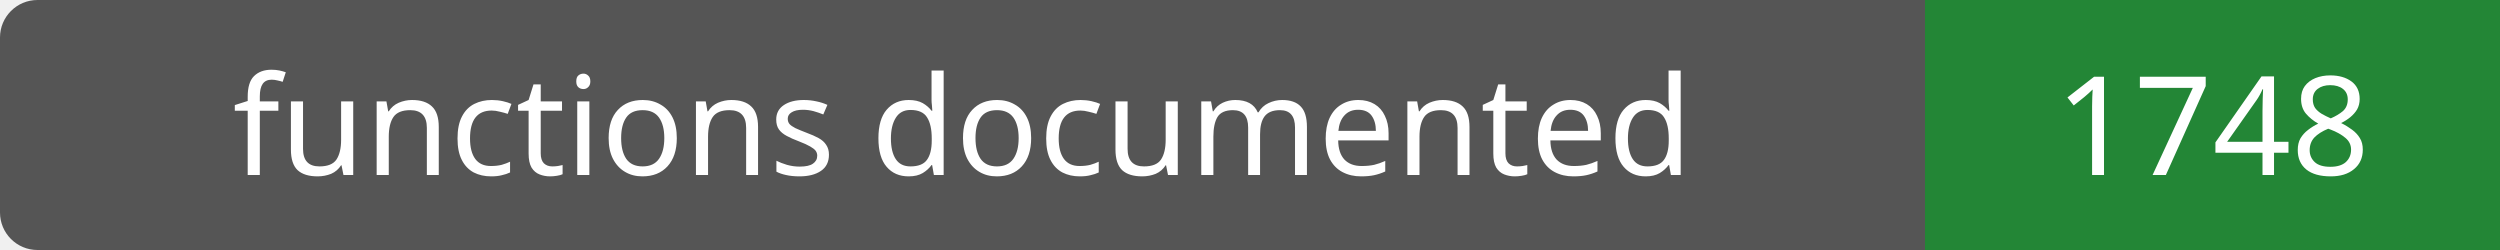
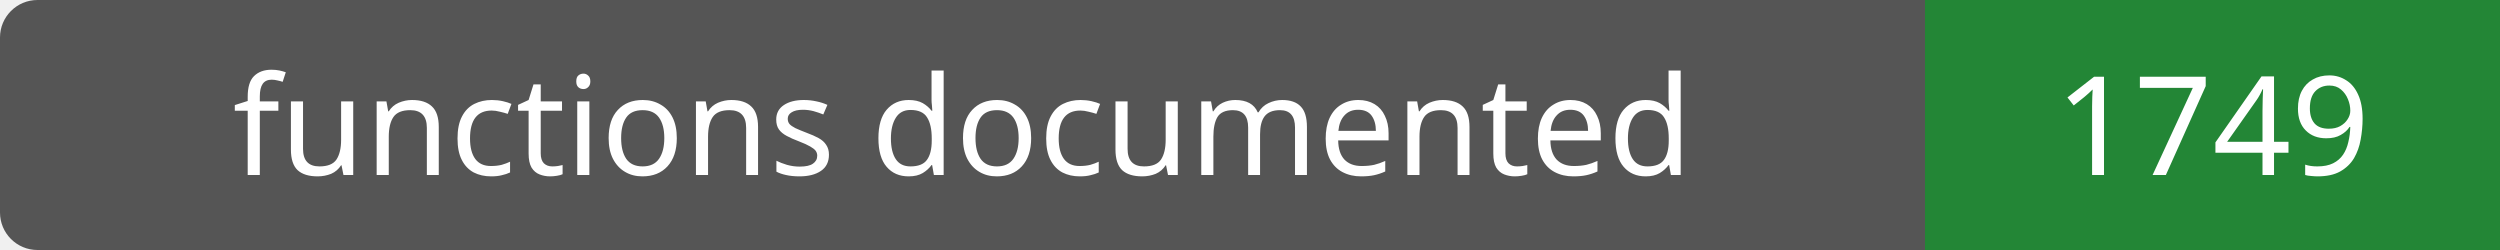
- <svg xmlns="http://www.w3.org/2000/svg" width="200" height="20" role="img" aria-label="functions documented: 1748">
+ <svg xmlns="http://www.w3.org/2000/svg" width="200" height="20" role="img" aria-label="functions documented: 1749">
  <rect width="200" height="20" rx="3" fill="#555" />
  <path fill="#238636" d="M154 0h46v20H154z" />
  <g fill="#fff" text-anchor="middle" font-family="Verdana,sans-serif" font-size="11">
    <text x="77.0" y="14">functions documented</text>
-     <text x="177.0" y="14">1748</text>
+     <text x="177.0" y="14">1749</text>
  </g>
</svg>
